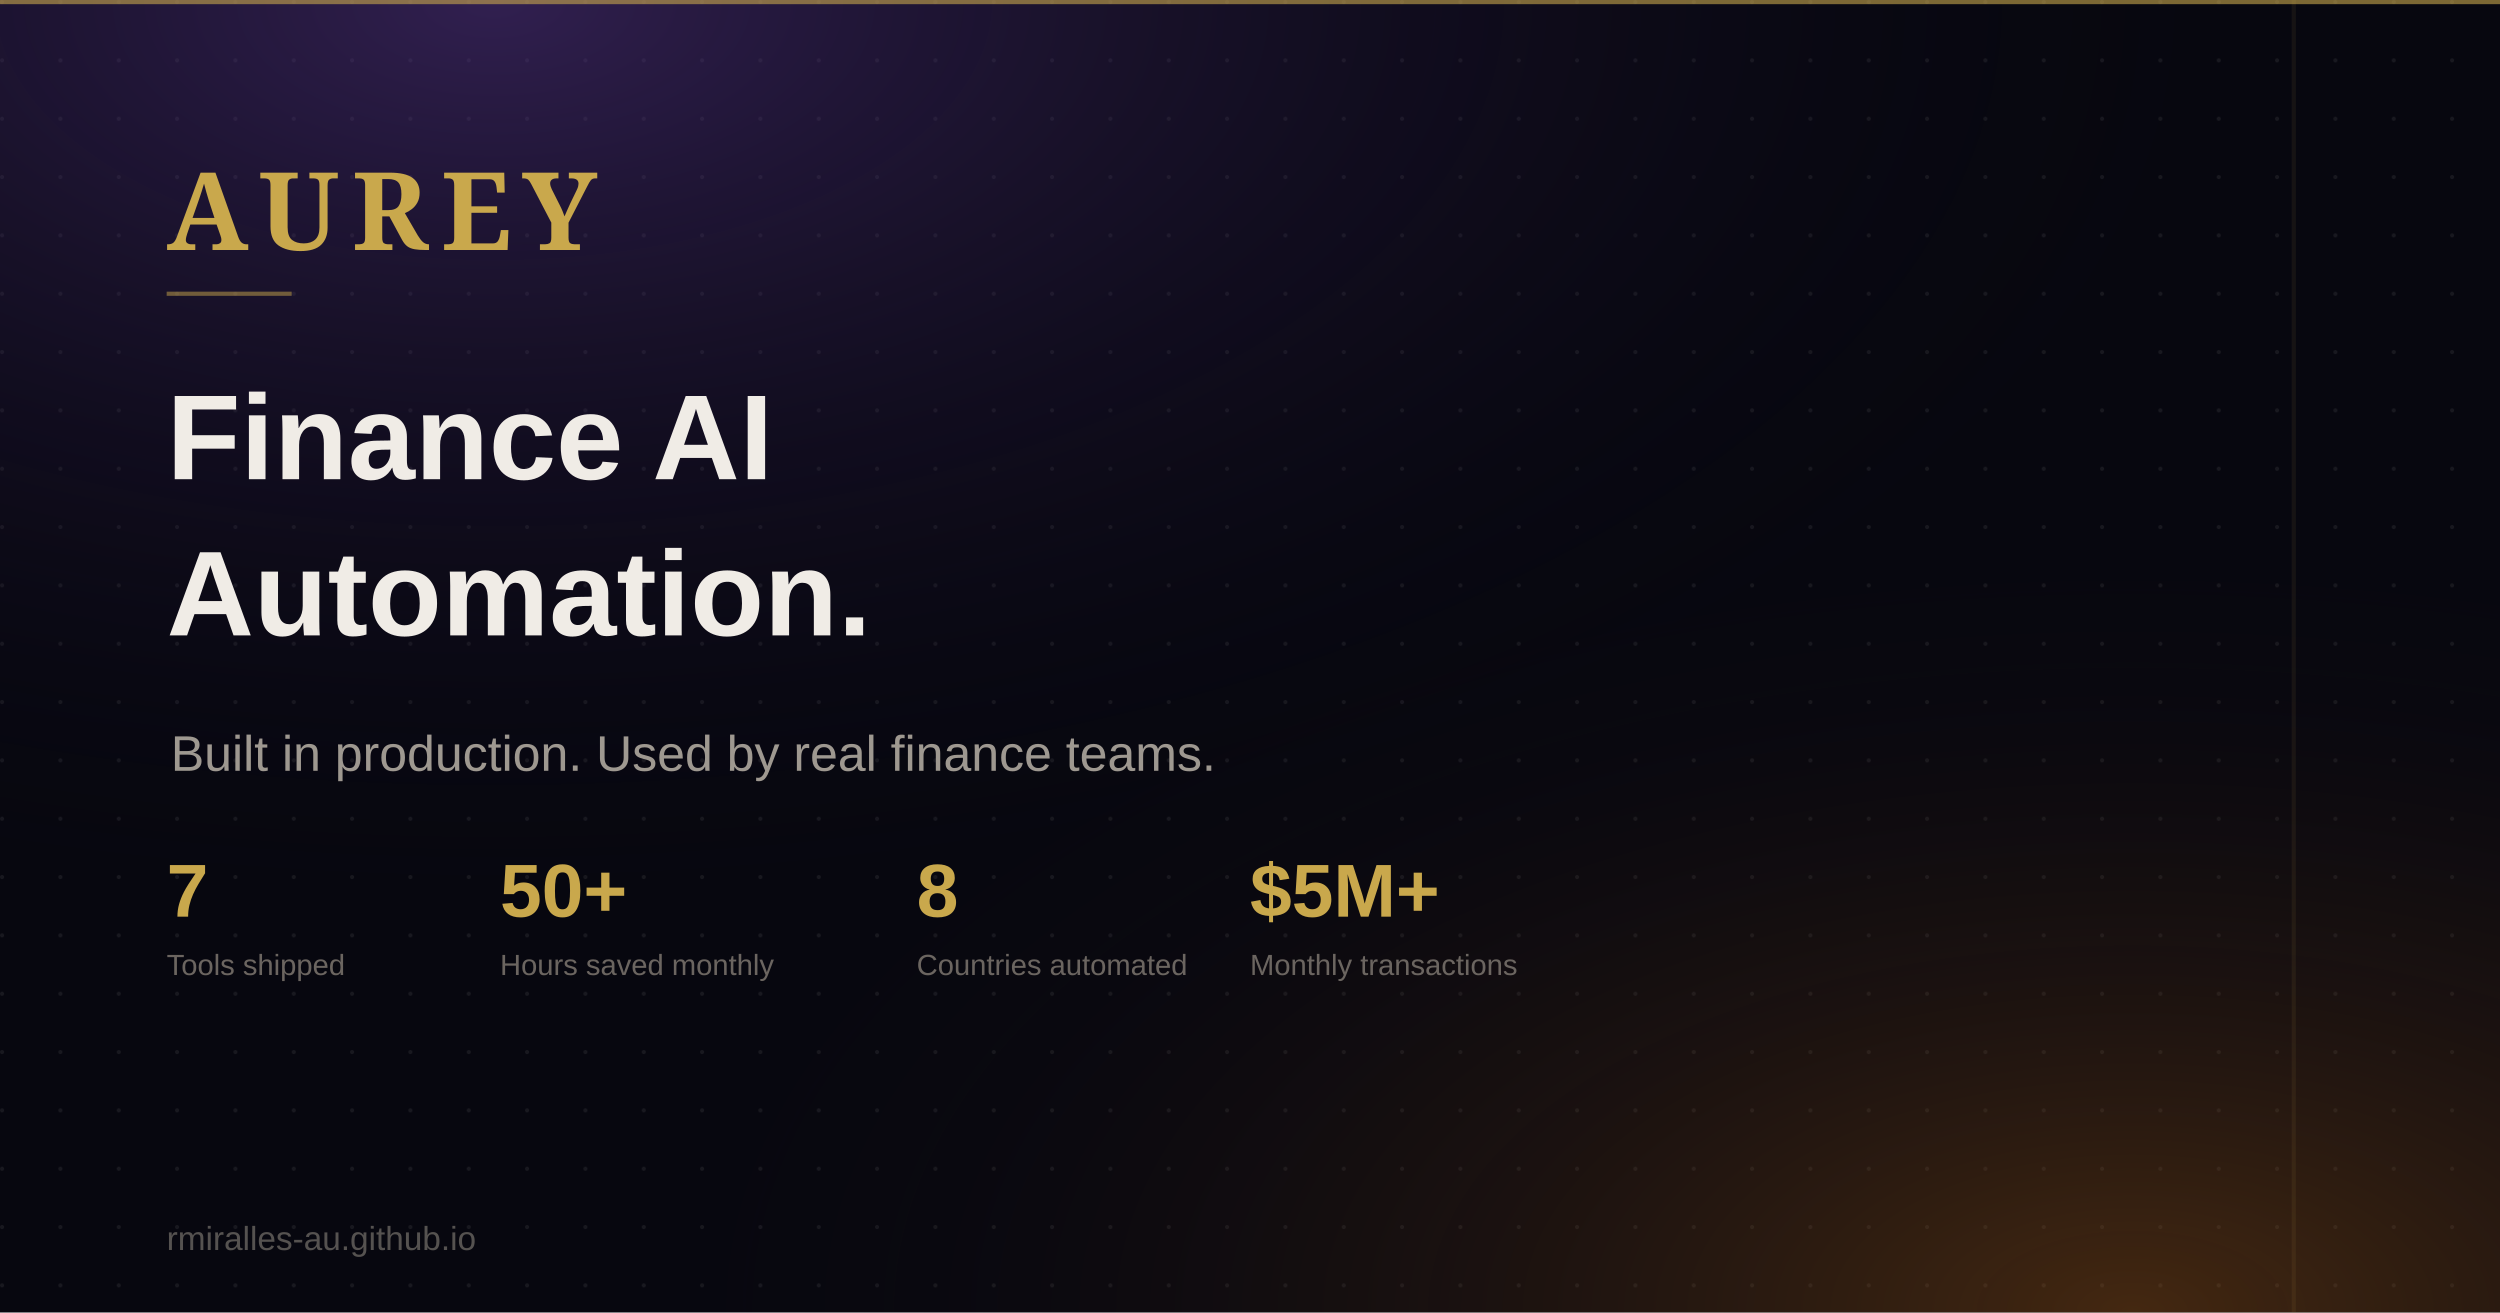
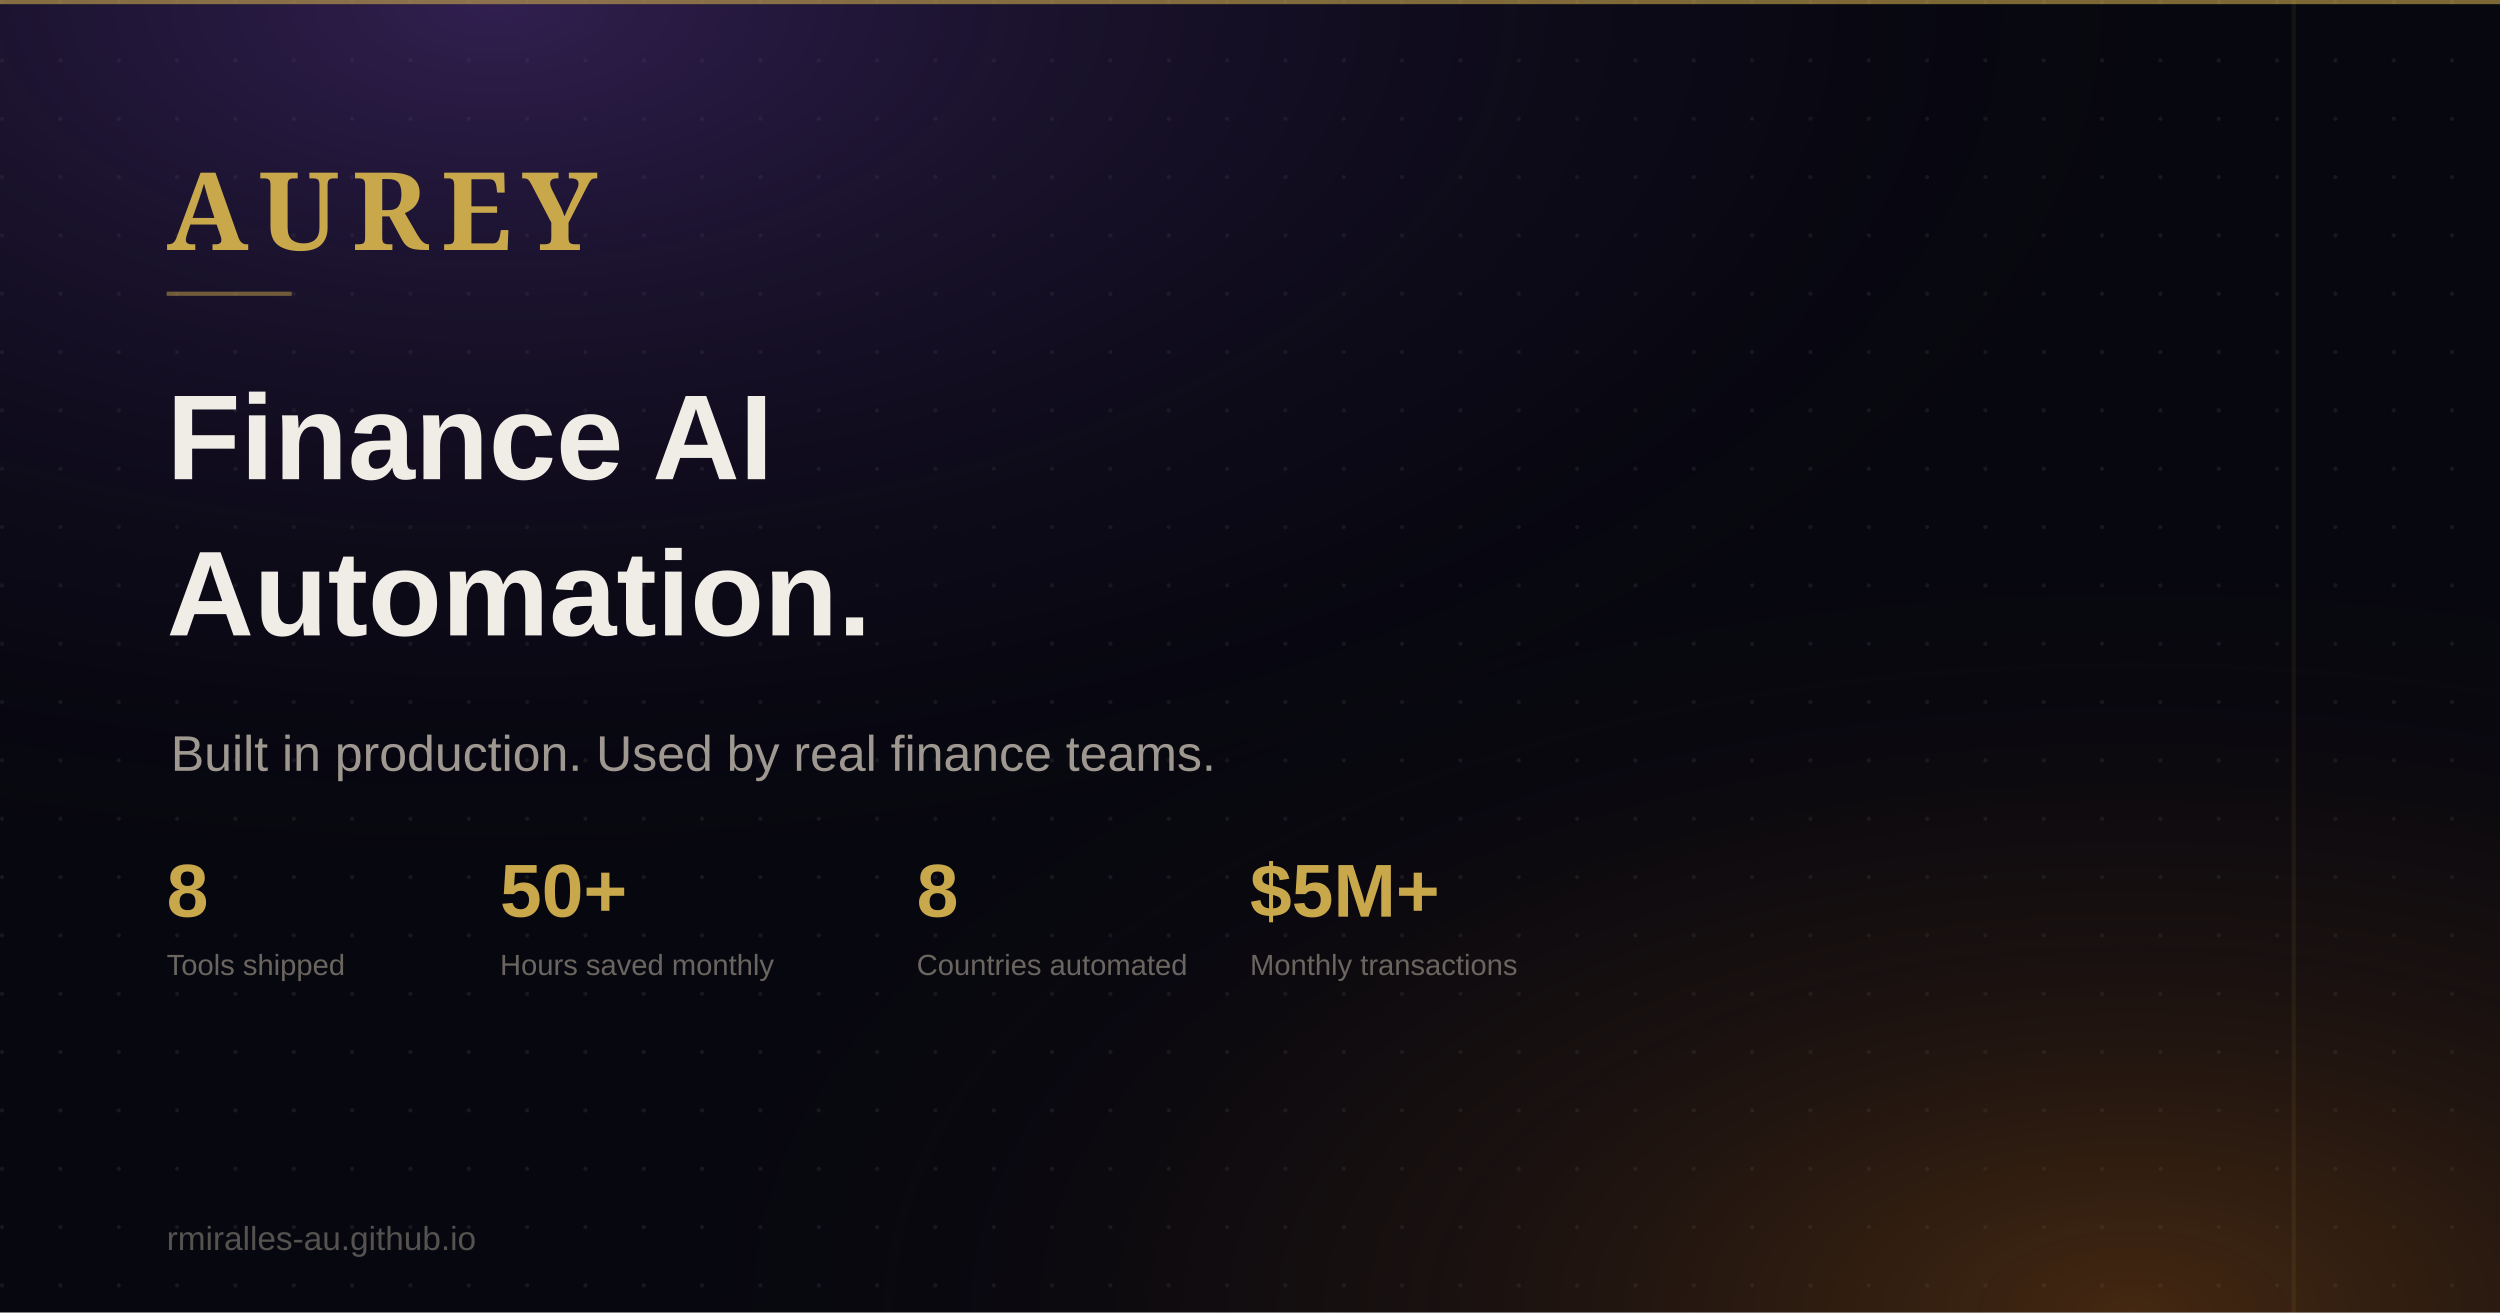
<svg xmlns="http://www.w3.org/2000/svg" width="1200" height="630" viewBox="0 0 1200 630">
  <defs>
    <radialGradient id="bg1" cx="20%" cy="0%" r="70%">
      <stop offset="0%" stop-color="#5a3790" stop-opacity="0.5" />
      <stop offset="100%" stop-color="#07070f" stop-opacity="0" />
    </radialGradient>
    <radialGradient id="bg2" cx="85%" cy="100%" r="60%">
      <stop offset="0%" stop-color="#a05a14" stop-opacity="0.4" />
      <stop offset="100%" stop-color="#07070f" stop-opacity="0" />
    </radialGradient>
    <pattern id="dots" x="0" y="0" width="28" height="28" patternUnits="userSpaceOnUse">
      <circle cx="1" cy="1" r="1" fill="rgba(255,255,255,0.07)" />
    </pattern>
  </defs>
  <rect width="1200" height="630" fill="#07070f" />
  <rect width="1200" height="630" fill="url(#dots)" />
  <rect width="1200" height="630" fill="url(#bg1)" />
  <rect width="1200" height="630" fill="url(#bg2)" />
  <rect x="0" y="0" width="1200" height="2" fill="#C9A84C" opacity="0.6" />
  <text x="80" y="120" font-family="Georgia, serif" font-size="52" font-weight="700" fill="#C9A84C" letter-spacing="6">AUREY</text>
  <rect x="80" y="140" width="60" height="2" fill="#C9A84C" opacity="0.5" />
  <text x="80" y="230" font-family="Arial, sans-serif" font-size="58" font-weight="800" fill="#f0ece6">Finance AI</text>
  <text x="80" y="305" font-family="Arial, sans-serif" font-size="58" font-weight="800" fill="#f0ece6">Automation.</text>
  <text x="82" y="370" font-family="Arial, sans-serif" font-size="24" fill="#9e9890">Built in production. Used by real finance teams.</text>
  <g transform="translate(80, 440)">
-     <text x="0" y="0" font-family="Arial, sans-serif" font-size="36" font-weight="800" fill="#C9A84C">7</text>
+     <text x="0" y="0" font-family="Arial, sans-serif" font-size="36" font-weight="800" fill="#C9A84C">8</text>
    <text x="0" y="28" font-family="Arial, sans-serif" font-size="14" fill="#6b6560">Tools shipped</text>
    <text x="160" y="0" font-family="Arial, sans-serif" font-size="36" font-weight="800" fill="#C9A84C">50+</text>
    <text x="160" y="28" font-family="Arial, sans-serif" font-size="14" fill="#6b6560">Hours saved monthly</text>
    <text x="360" y="0" font-family="Arial, sans-serif" font-size="36" font-weight="800" fill="#C9A84C">8</text>
    <text x="360" y="28" font-family="Arial, sans-serif" font-size="14" fill="#6b6560">Countries automated</text>
    <text x="520" y="0" font-family="Arial, sans-serif" font-size="36" font-weight="800" fill="#C9A84C">$5M+</text>
    <text x="520" y="28" font-family="Arial, sans-serif" font-size="14" fill="#6b6560">Monthly transactions</text>
  </g>
  <rect x="1100" y="0" width="2" height="630" fill="#C9A84C" opacity="0.08" />
  <text x="80" y="600" font-family="Arial, sans-serif" font-size="16" fill="#555250">rmiralles-au.github.io</text>
</svg>
